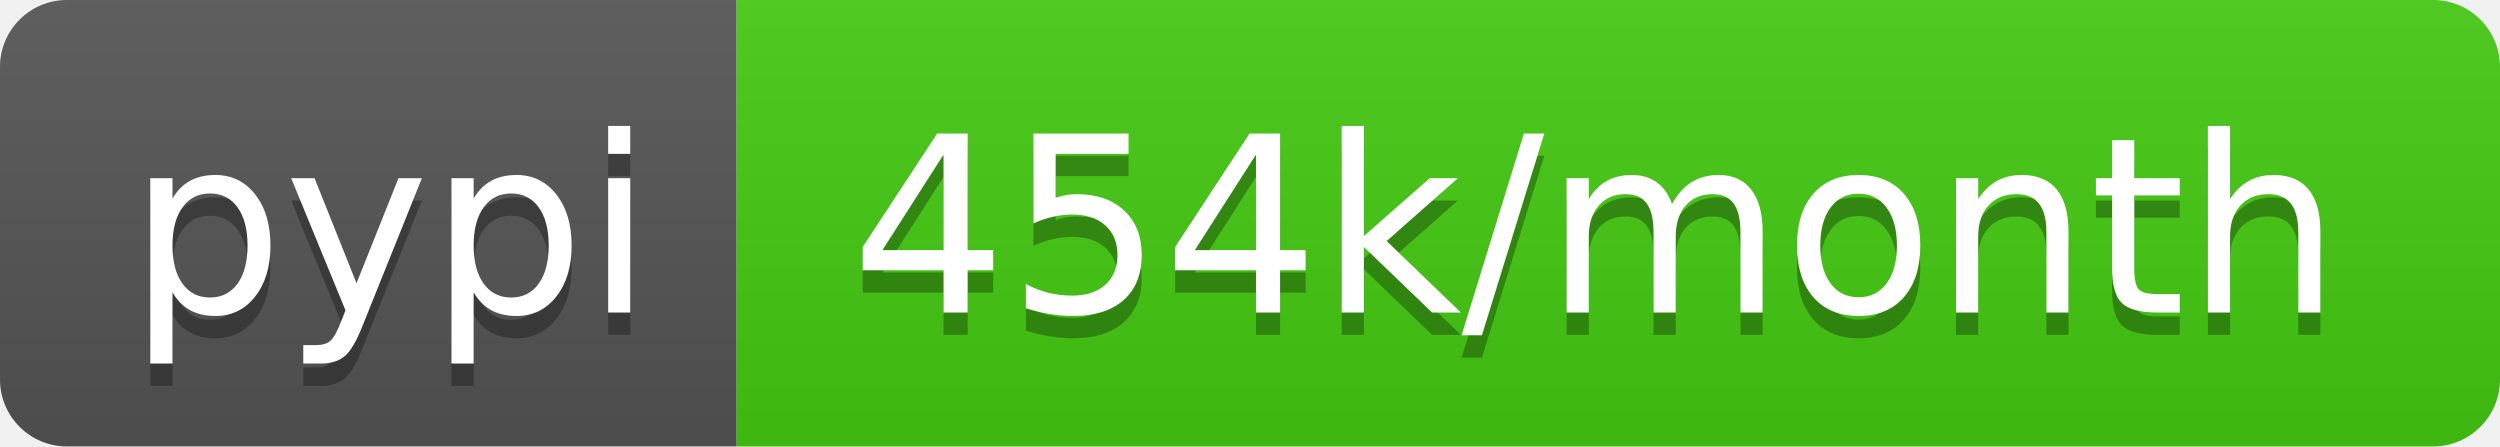
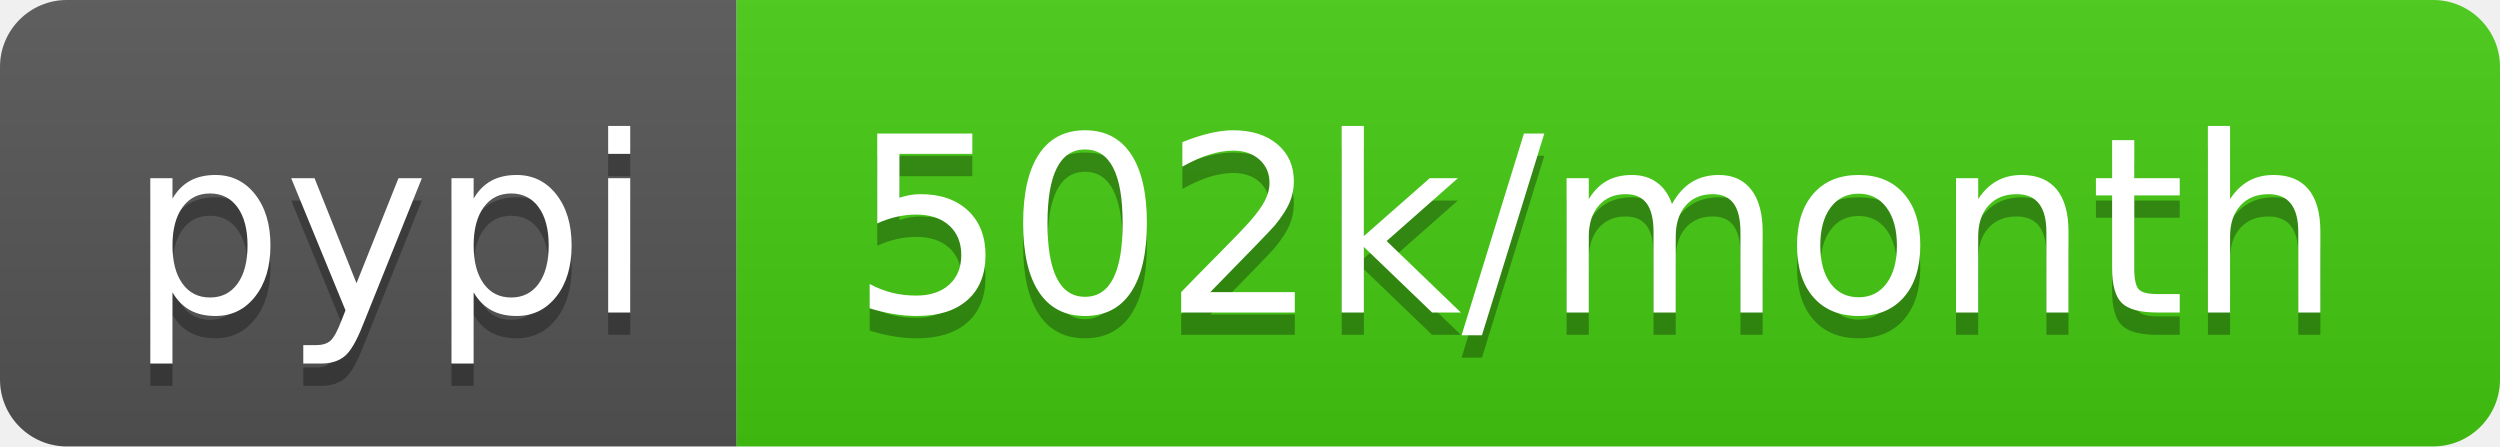
- <svg xmlns="http://www.w3.org/2000/svg" width="112" height="20" role="img" aria-label="pypi: 454k/month">
+ <svg xmlns="http://www.w3.org/2000/svg" width="112" height="20" role="img" aria-label="pypi: 502k/month">
  <linearGradient id="s" x2="0" y2="100%">
    <stop offset="0" stop-color="#bbb" stop-opacity=".1" />
    <stop offset="1" stop-opacity=".1" />
  </linearGradient>
  <clipPath id="r">
    <rect width="112" height="20" rx="3" fill="#fff" />
  </clipPath>
  <g clip-path="url(#r)">
    <rect width="33" height="20" fill="#555" />
    <rect x="33" width="79" height="20" fill="#4c1" />
    <rect width="112" height="20" fill="url(#s)" />
  </g>
  <g fill="#fff" text-anchor="middle" font-family="Verdana,Geneva,DejaVu Sans,sans-serif" text-rendering="geometricPrecision" font-size="110">
    <text aria-hidden="true" x="175" y="150" fill="#010101" fill-opacity=".3" transform="scale(.1)" textLength="230">pypi</text>
    <text x="175" y="140" transform="scale(.1)" fill="#fff" textLength="230">pypi</text>
-     <text aria-hidden="true" x="715" y="150" fill="#010101" fill-opacity=".3" transform="scale(.1)" textLength="690">454k/month</text>
-     <text x="715" y="140" transform="scale(.1)" fill="#fff" textLength="690">454k/month</text>
+     <text aria-hidden="true" x="715" y="150" fill="#010101" fill-opacity=".3" transform="scale(.1)" textLength="690">502k/month</text>
+     <text x="715" y="140" transform="scale(.1)" fill="#fff" textLength="690">502k/month</text>
  </g>
</svg>
